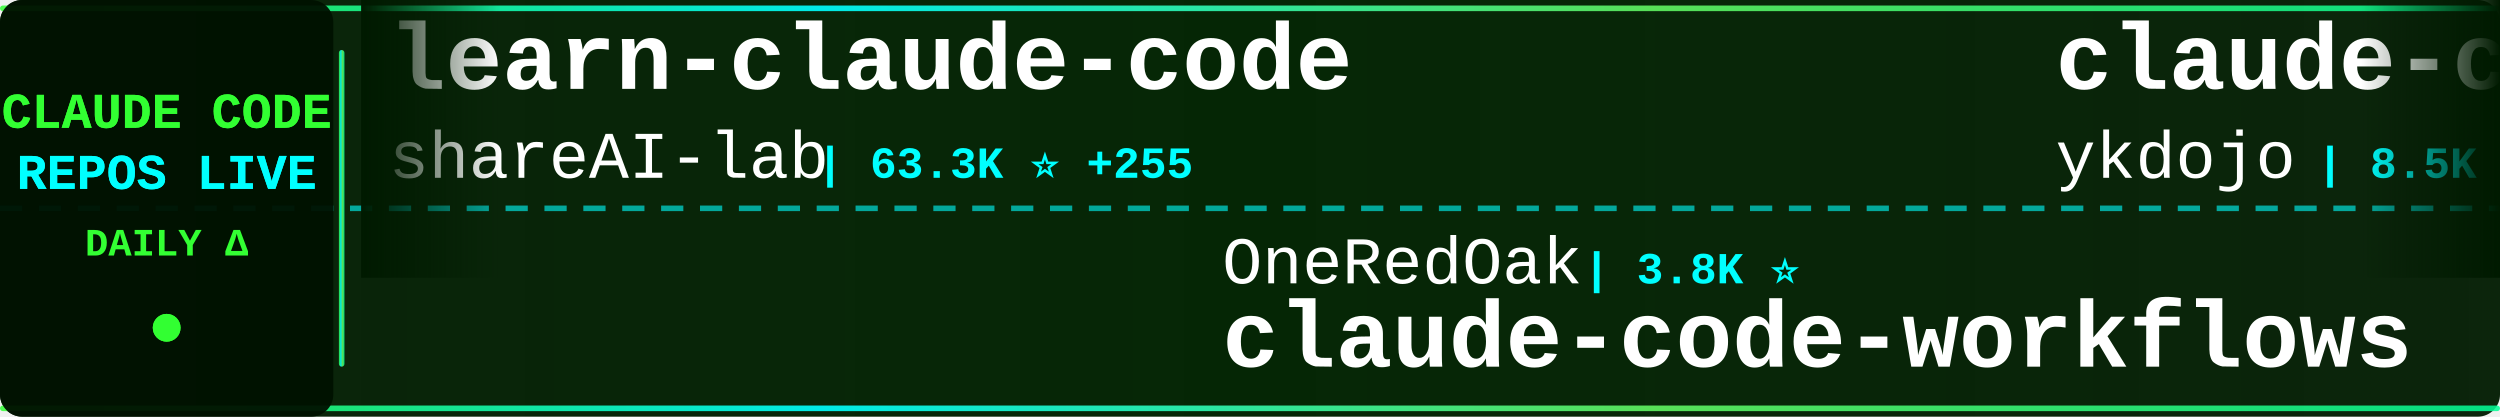
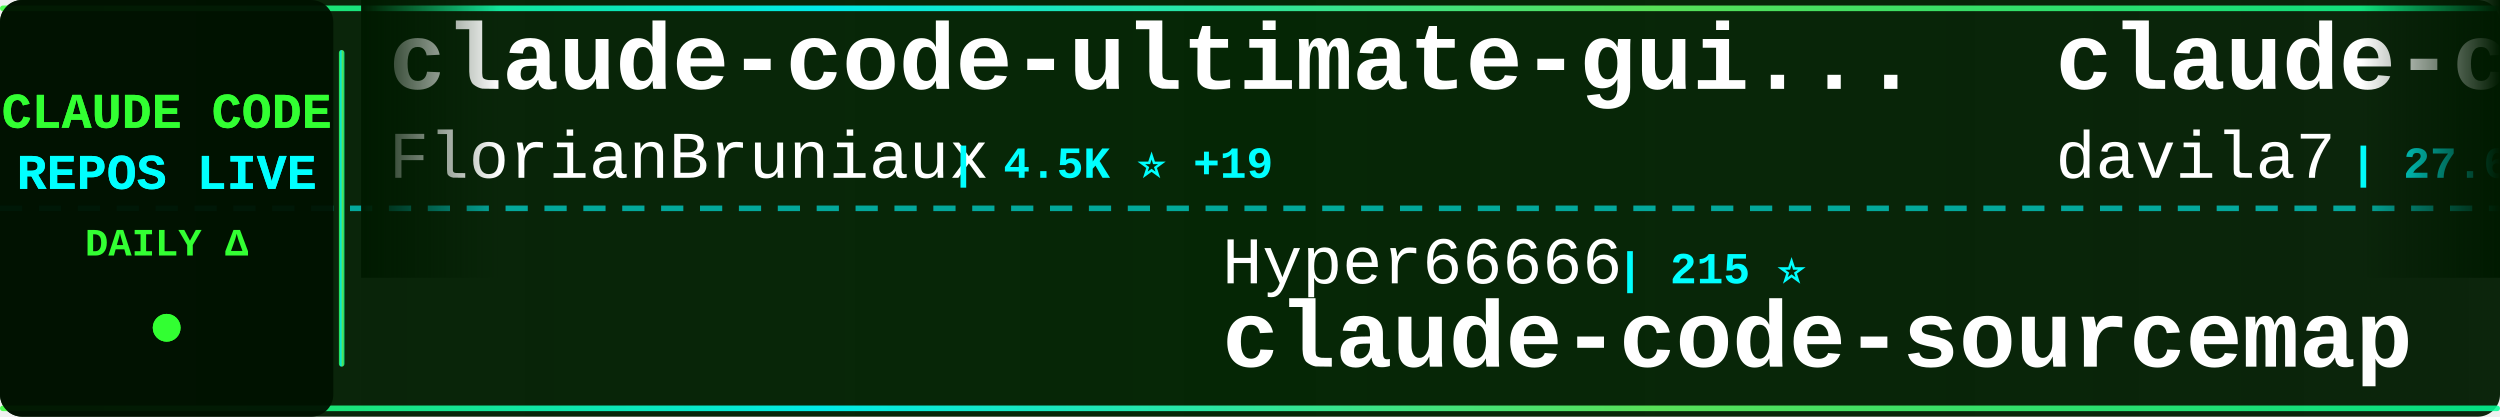
<svg xmlns="http://www.w3.org/2000/svg" width="900" height="150">
  <defs>
    <linearGradient id="tickerBg" x1="0%" y1="0%" x2="100%" y2="0%">
      <stop offset="0%" style="stop-color:#001a00;stop-opacity:0.95" />
      <stop offset="50%" style="stop-color:#002200;stop-opacity:0.98" />
      <stop offset="100%" style="stop-color:#001a00;stop-opacity:0.95" />
    </linearGradient>
    <linearGradient id="borderGrad" x1="0%" y1="0%" x2="100%" y2="0%">
      <stop offset="0%" style="stop-color:#33ff33;stop-opacity:0.85">
        <animate attributeName="stop-opacity" values="0.85;1;0.85" dur="2s" repeatCount="indefinite" />
      </stop>
      <stop offset="33%" style="stop-color:#00ffff;stop-opacity:0.9">
        <animate attributeName="stop-opacity" values="0.9;1;0.9" dur="2.2s" repeatCount="indefinite" />
      </stop>
      <stop offset="66%" style="stop-color:#66ff66;stop-opacity:0.85">
        <animate attributeName="stop-opacity" values="0.85;1;0.85" dur="1.8s" repeatCount="indefinite" />
      </stop>
      <stop offset="100%" style="stop-color:#00ff99;stop-opacity:0.85">
        <animate attributeName="stop-opacity" values="0.85;1;0.85" dur="2s" repeatCount="indefinite" />
      </stop>
    </linearGradient>
    <filter id="textGlow">
      <feGaussianBlur stdDeviation="0.1" result="coloredBlur" />
      <feMerge>
        <feMergeNode in="coloredBlur" />
        <feMergeNode in="SourceGraphic" />
      </feMerge>
    </filter>
    <filter id="metricGlow">
      <feGaussianBlur stdDeviation="0.2" result="coloredBlur" />
      <feMerge>
        <feMergeNode in="coloredBlur" />
        <feMergeNode in="SourceGraphic" />
      </feMerge>
    </filter>
    <linearGradient id="leftFade" x1="0%" y1="0%" x2="100%" y2="0%">
      <stop offset="0%" style="stop-color:#001a00;stop-opacity:1" />
      <stop offset="100%" style="stop-color:#001a00;stop-opacity:0" />
    </linearGradient>
    <linearGradient id="rightFade" x1="0%" y1="0%" x2="100%" y2="0%">
      <stop offset="0%" style="stop-color:#001a00;stop-opacity:0" />
      <stop offset="100%" style="stop-color:#001a00;stop-opacity:1" />
    </linearGradient>
  </defs>
  <rect width="900" height="150" fill="url(#tickerBg)" rx="8" />
  <rect x="0" y="2" width="900" height="2" fill="url(#borderGrad)" rx="1" />
  <rect x="0" y="146" width="900" height="2" fill="url(#borderGrad)" rx="1" />
  <line x1="0" y1="75" x2="900" y2="75" stroke="#00ffff" stroke-width="2" stroke-dasharray="8 6" opacity="0.6" />
  <rect x="0" y="0" width="120" height="150" fill="#001100" opacity="0.95" rx="8" />
  <text x="60" y="46" font-family="'Courier New', monospace" font-size="18" font-weight="bold" fill="#33ff33" text-anchor="middle" filter="url(#textGlow)">
    CLAUDE CODE
  </text>
  <text x="60" y="68" font-family="'Courier New', monospace" font-size="18" font-weight="bold" fill="#00ffff" text-anchor="middle" filter="url(#textGlow)">
    REPOS LIVE
  </text>
  <text x="60" y="92" font-family="'Courier New', monospace" font-size="14" font-weight="bold" fill="#33ff33" text-anchor="middle">
    DAILY Δ
  </text>
  <circle cx="60" cy="118" r="5" fill="#33ff33" filter="url(#metricGlow)">
    <animate attributeName="r" values="4;6;4" dur="1.5s" repeatCount="indefinite" />
    <animate attributeName="opacity" values="0.6;1;0.6" dur="1.5s" repeatCount="indefinite" />
  </circle>
  <rect x="122" y="18" width="2" height="114" fill="url(#borderGrad)" rx="1" />
  <clipPath id="tickerClip">
    <rect x="130" y="0" width="770" height="150" />
  </clipPath>
  <g clip-path="url(#tickerClip)">
    <g id="tickerItems">
      <animateTransform attributeName="transform" attributeType="XML" type="translate" from="0 0" to="-3000 0" dur="54s" repeatCount="indefinite" />
      <g transform="translate(0, 0)">
-         <text x="140" y="32" font-family="'Courier New', monospace" font-size="34" font-weight="bold" fill="#ffffff">learn-claude-code</text>
-         <text x="140" y="64" font-family="'Courier New', monospace" font-size="24" font-weight="normal" fill="#ffffff" opacity="1.0">shareAI-lab</text>
-         <text x="294" y="64" font-family="'Courier New', monospace" font-size="16" font-weight="bold" fill="#00ffff"> | 63.3K ⭐ +255</text>
+         <text x="140" y="32" font-family="'Courier New', monospace" font-size="34" font-weight="bold" fill="#ffffff">claude-code-ultimate-gui...</text>
+         <text x="140" y="64" font-family="'Courier New', monospace" font-size="24" font-weight="normal" fill="#ffffff" opacity="1.0">FlorianBruniaux</text>
+         <text x="342" y="64" font-family="'Courier New', monospace" font-size="16" font-weight="bold" fill="#00ffff"> | 4.5K ⭐ +19</text>
      </g>
      <g transform="translate(300, 0)">
-         <text x="140" y="102" font-family="'Courier New', monospace" font-size="24" font-weight="normal" fill="#ffffff" opacity="1.0">OneRedOak</text>
-         <text x="270" y="102" font-family="'Courier New', monospace" font-size="16" font-weight="bold" fill="#00ffff"> | 3.8K ⭐</text>
-         <text x="140" y="132" font-family="'Courier New', monospace" font-size="34" font-weight="bold" fill="#ffffff">claude-code-workflows</text>
+         <text x="140" y="102" font-family="'Courier New', monospace" font-size="24" font-weight="normal" fill="#ffffff" opacity="1.0">Hyper66666</text>
+         <text x="282" y="102" font-family="'Courier New', monospace" font-size="16" font-weight="bold" fill="#00ffff"> | 215 ⭐</text>
+         <text x="140" y="132" font-family="'Courier New', monospace" font-size="34" font-weight="bold" fill="#ffffff">claude-code-sourcemap</text>
      </g>
      <g transform="translate(600, 0)">
-         <text x="140" y="32" font-family="'Courier New', monospace" font-size="34" font-weight="bold" fill="#ffffff">claude-code-tips</text>
-         <text x="140" y="64" font-family="'Courier New', monospace" font-size="24" font-weight="normal" fill="#ffffff" opacity="1.0">ykdojo</text>
-         <text x="234" y="64" font-family="'Courier New', monospace" font-size="16" font-weight="bold" fill="#00ffff"> | 8.5K ⭐ +18</text>
+         <text x="140" y="32" font-family="'Courier New', monospace" font-size="34" font-weight="bold" fill="#ffffff">claude-code-templates</text>
+         <text x="140" y="64" font-family="'Courier New', monospace" font-size="24" font-weight="normal" fill="#ffffff" opacity="1.0">davila7</text>
+         <text x="246" y="64" font-family="'Courier New', monospace" font-size="16" font-weight="bold" fill="#00ffff"> | 27.6K ⭐ +28</text>
      </g>
      <g transform="translate(900, 0)">
-         <text x="140" y="102" font-family="'Courier New', monospace" font-size="24" font-weight="normal" fill="#ffffff" opacity="1.0">huangserva</text>
-         <text x="282" y="102" font-family="'Courier New', monospace" font-size="16" font-weight="bold" fill="#00ffff"> | 589 ⭐</text>
-         <text x="140" y="132" font-family="'Courier New', monospace" font-size="34" font-weight="bold" fill="#ffffff">claude-code-cli</text>
+         <text x="140" y="102" font-family="'Courier New', monospace" font-size="24" font-weight="normal" fill="#ffffff" opacity="1.0">Donchitos</text>
+         <text x="270" y="102" font-family="'Courier New', monospace" font-size="16" font-weight="bold" fill="#00ffff"> | 20.3K ⭐ +97</text>
+         <text x="140" y="132" font-family="'Courier New', monospace" font-size="34" font-weight="bold" fill="#ffffff">Claude-Code-Game-Studios</text>
      </g>
      <g transform="translate(1200, 0)">
-         <text x="140" y="32" font-family="'Courier New', monospace" font-size="34" font-weight="bold" fill="#ffffff">Claude-Code</text>
-         <text x="140" y="64" font-family="'Courier New', monospace" font-size="24" font-weight="normal" fill="#ffffff" opacity="1.0">KPR111</text>
-         <text x="234" y="64" font-family="'Courier New', monospace" font-size="16" font-weight="bold" fill="#00ffff"> | 18 ⭐</text>
+         <text x="140" y="32" font-family="'Courier New', monospace" font-size="34" font-weight="bold" fill="#ffffff">Claude-Code-Source-Study</text>
+         <text x="140" y="64" font-family="'Courier New', monospace" font-size="24" font-weight="normal" fill="#ffffff" opacity="1.0">luyao618</text>
+         <text x="258" y="64" font-family="'Courier New', monospace" font-size="16" font-weight="bold" fill="#00ffff"> | 1.5K ⭐ +6</text>
      </g>
      <g transform="translate(1500, 0)">
-         <text x="140" y="102" font-family="'Courier New', monospace" font-size="24" font-weight="normal" fill="#ffffff" opacity="1.0">carlvellotti</text>
-         <text x="306" y="102" font-family="'Courier New', monospace" font-size="16" font-weight="bold" fill="#00ffff"> | 2.1K ⭐ +2</text>
-         <text x="140" y="132" font-family="'Courier New', monospace" font-size="34" font-weight="bold" fill="#ffffff">claude-code-pm-course</text>
+         <text x="140" y="102" font-family="'Courier New', monospace" font-size="24" font-weight="normal" fill="#ffffff" opacity="1.0">AICoderTudou</text>
+         <text x="306" y="102" font-family="'Courier New', monospace" font-size="16" font-weight="bold" fill="#00ffff"> | 502 ⭐</text>
+         <text x="140" y="132" font-family="'Courier New', monospace" font-size="34" font-weight="bold" fill="#ffffff">claude-code-tudou</text>
      </g>
      <g transform="translate(1800, 0)">
-         <text x="140" y="32" font-family="'Courier New', monospace" font-size="34" font-weight="bold" fill="#ffffff">how-claude-code-works</text>
-         <text x="140" y="64" font-family="'Courier New', monospace" font-size="24" font-weight="normal" fill="#ffffff" opacity="1.0">Windy3f3f3f3f</text>
-         <text x="318" y="64" font-family="'Courier New', monospace" font-size="16" font-weight="bold" fill="#00ffff"> | 2.5K ⭐ +10</text>
+         <text x="140" y="32" font-family="'Courier New', monospace" font-size="34" font-weight="bold" fill="#ffffff">claude-code-reverse</text>
+         <text x="140" y="64" font-family="'Courier New', monospace" font-size="24" font-weight="normal" fill="#ffffff" opacity="1.0">Yuyz0112</text>
+         <text x="258" y="64" font-family="'Courier New', monospace" font-size="16" font-weight="bold" fill="#00ffff"> | 2.4K ⭐</text>
      </g>
      <g transform="translate(2100, 0)">
-         <text x="140" y="102" font-family="'Courier New', monospace" font-size="24" font-weight="normal" fill="#ffffff" opacity="1.0">huangjia2019</text>
-         <text x="306" y="102" font-family="'Courier New', monospace" font-size="16" font-weight="bold" fill="#00ffff"> | 728 ⭐ +13</text>
-         <text x="140" y="132" font-family="'Courier New', monospace" font-size="34" font-weight="bold" fill="#ffffff">claude-code-engineering</text>
-       </g>
-       <g transform="translate(2400, 0)">
-         <text x="140" y="32" font-family="'Courier New', monospace" font-size="34" font-weight="bold" fill="#ffffff">claude-plugins-official</text>
-         <text x="140" y="64" font-family="'Courier New', monospace" font-size="24" font-weight="normal" fill="#ffffff" opacity="1.0">anthropics</text>
-         <text x="282" y="64" font-family="'Courier New', monospace" font-size="16" font-weight="bold" fill="#00ffff"> | 28.4K ⭐ +177</text>
-       </g>
-       <g transform="translate(2700, 0)">
        <text x="140" y="102" font-family="'Courier New', monospace" font-size="24" font-weight="normal" fill="#ffffff" opacity="1.0">lorryjovens-hub</text>
        <text x="342" y="102" font-family="'Courier New', monospace" font-size="16" font-weight="bold" fill="#00ffff"> | 1.6K ⭐ +3</text>
        <text x="140" y="132" font-family="'Courier New', monospace" font-size="34" font-weight="bold" fill="#ffffff">claude-code-rust</text>
      </g>
+       <g transform="translate(2400, 0)">
+         <text x="140" y="32" font-family="'Courier New', monospace" font-size="34" font-weight="bold" fill="#ffffff">claude-code-router</text>
+         <text x="140" y="64" font-family="'Courier New', monospace" font-size="24" font-weight="normal" fill="#ffffff" opacity="1.0">musistudio</text>
+         <text x="282" y="64" font-family="'Courier New', monospace" font-size="16" font-weight="bold" fill="#00ffff"> | 34.5K ⭐ +42</text>
+       </g>
+       <g transform="translate(2700, 0)">
+         <text x="140" y="102" font-family="'Courier New', monospace" font-size="24" font-weight="normal" fill="#ffffff" opacity="1.0">liuup</text>
+         <text x="222" y="102" font-family="'Courier New', monospace" font-size="16" font-weight="bold" fill="#00ffff"> | 2.8K ⭐ +19</text>
+         <text x="140" y="132" font-family="'Courier New', monospace" font-size="34" font-weight="bold" fill="#ffffff">claude-code-analysis</text>
+       </g>
      <g transform="translate(3000, 0)">
-         <text x="140" y="32" font-family="'Courier New', monospace" font-size="34" font-weight="bold" fill="#ffffff">learn-claude-code</text>
-         <text x="140" y="64" font-family="'Courier New', monospace" font-size="24" font-weight="normal" fill="#ffffff" opacity="1.0">shareAI-lab</text>
-         <text x="294" y="64" font-family="'Courier New', monospace" font-size="16" font-weight="bold" fill="#00ffff"> | 63.3K ⭐ +255</text>
+         <text x="140" y="32" font-family="'Courier New', monospace" font-size="34" font-weight="bold" fill="#ffffff">claude-code-ultimate-gui...</text>
+         <text x="140" y="64" font-family="'Courier New', monospace" font-size="24" font-weight="normal" fill="#ffffff" opacity="1.0">FlorianBruniaux</text>
+         <text x="342" y="64" font-family="'Courier New', monospace" font-size="16" font-weight="bold" fill="#00ffff"> | 4.5K ⭐ +19</text>
      </g>
      <g transform="translate(3300, 0)">
-         <text x="140" y="102" font-family="'Courier New', monospace" font-size="24" font-weight="normal" fill="#ffffff" opacity="1.0">OneRedOak</text>
-         <text x="270" y="102" font-family="'Courier New', monospace" font-size="16" font-weight="bold" fill="#00ffff"> | 3.8K ⭐</text>
-         <text x="140" y="132" font-family="'Courier New', monospace" font-size="34" font-weight="bold" fill="#ffffff">claude-code-workflows</text>
+         <text x="140" y="102" font-family="'Courier New', monospace" font-size="24" font-weight="normal" fill="#ffffff" opacity="1.0">Hyper66666</text>
+         <text x="282" y="102" font-family="'Courier New', monospace" font-size="16" font-weight="bold" fill="#00ffff"> | 215 ⭐</text>
+         <text x="140" y="132" font-family="'Courier New', monospace" font-size="34" font-weight="bold" fill="#ffffff">claude-code-sourcemap</text>
      </g>
      <g transform="translate(3600, 0)">
-         <text x="140" y="32" font-family="'Courier New', monospace" font-size="34" font-weight="bold" fill="#ffffff">claude-code-tips</text>
-         <text x="140" y="64" font-family="'Courier New', monospace" font-size="24" font-weight="normal" fill="#ffffff" opacity="1.0">ykdojo</text>
-         <text x="234" y="64" font-family="'Courier New', monospace" font-size="16" font-weight="bold" fill="#00ffff"> | 8.5K ⭐ +18</text>
+         <text x="140" y="32" font-family="'Courier New', monospace" font-size="34" font-weight="bold" fill="#ffffff">claude-code-templates</text>
+         <text x="140" y="64" font-family="'Courier New', monospace" font-size="24" font-weight="normal" fill="#ffffff" opacity="1.0">davila7</text>
+         <text x="246" y="64" font-family="'Courier New', monospace" font-size="16" font-weight="bold" fill="#00ffff"> | 27.6K ⭐ +28</text>
      </g>
      <g transform="translate(3900, 0)">
-         <text x="140" y="102" font-family="'Courier New', monospace" font-size="24" font-weight="normal" fill="#ffffff" opacity="1.0">huangserva</text>
-         <text x="282" y="102" font-family="'Courier New', monospace" font-size="16" font-weight="bold" fill="#00ffff"> | 589 ⭐</text>
-         <text x="140" y="132" font-family="'Courier New', monospace" font-size="34" font-weight="bold" fill="#ffffff">claude-code-cli</text>
+         <text x="140" y="102" font-family="'Courier New', monospace" font-size="24" font-weight="normal" fill="#ffffff" opacity="1.0">Donchitos</text>
+         <text x="270" y="102" font-family="'Courier New', monospace" font-size="16" font-weight="bold" fill="#00ffff"> | 20.3K ⭐ +97</text>
+         <text x="140" y="132" font-family="'Courier New', monospace" font-size="34" font-weight="bold" fill="#ffffff">Claude-Code-Game-Studios</text>
      </g>
    </g>
  </g>
  <rect x="130" y="0" width="50" height="100" fill="url(#leftFade)" />
  <rect x="850" y="0" width="50" height="100" fill="url(#rightFade)" />
</svg>
